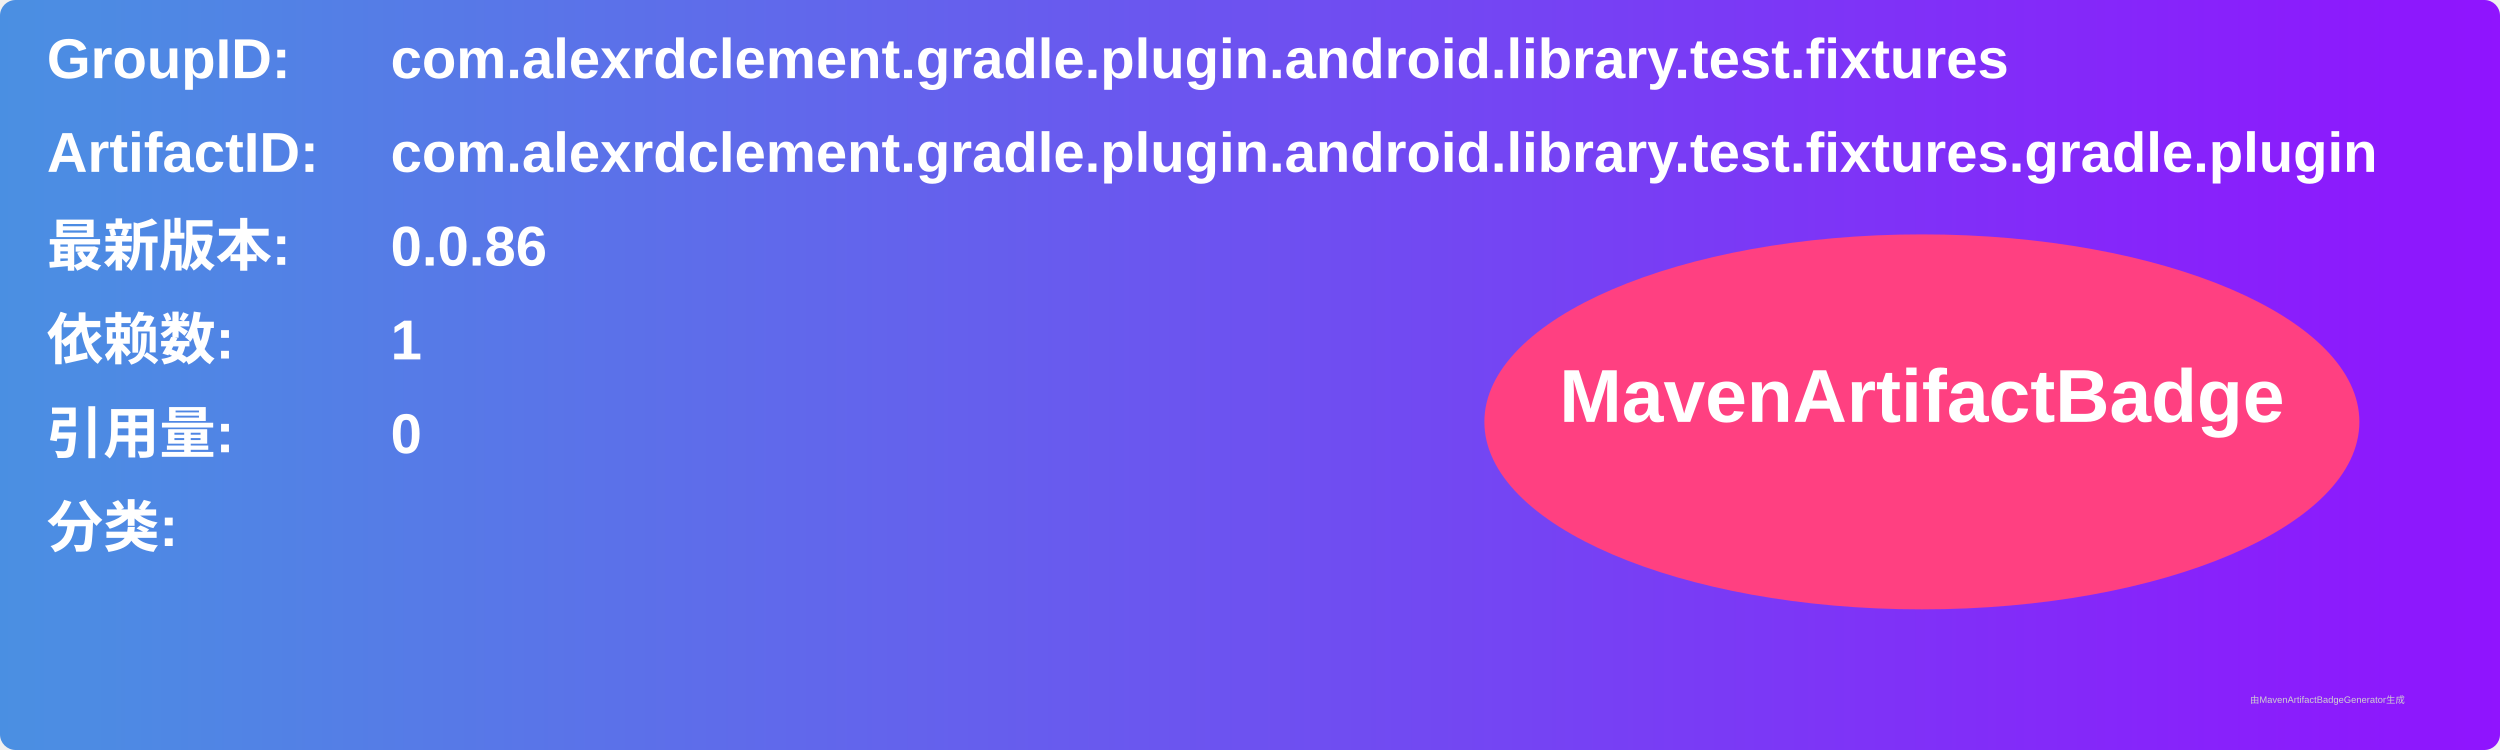
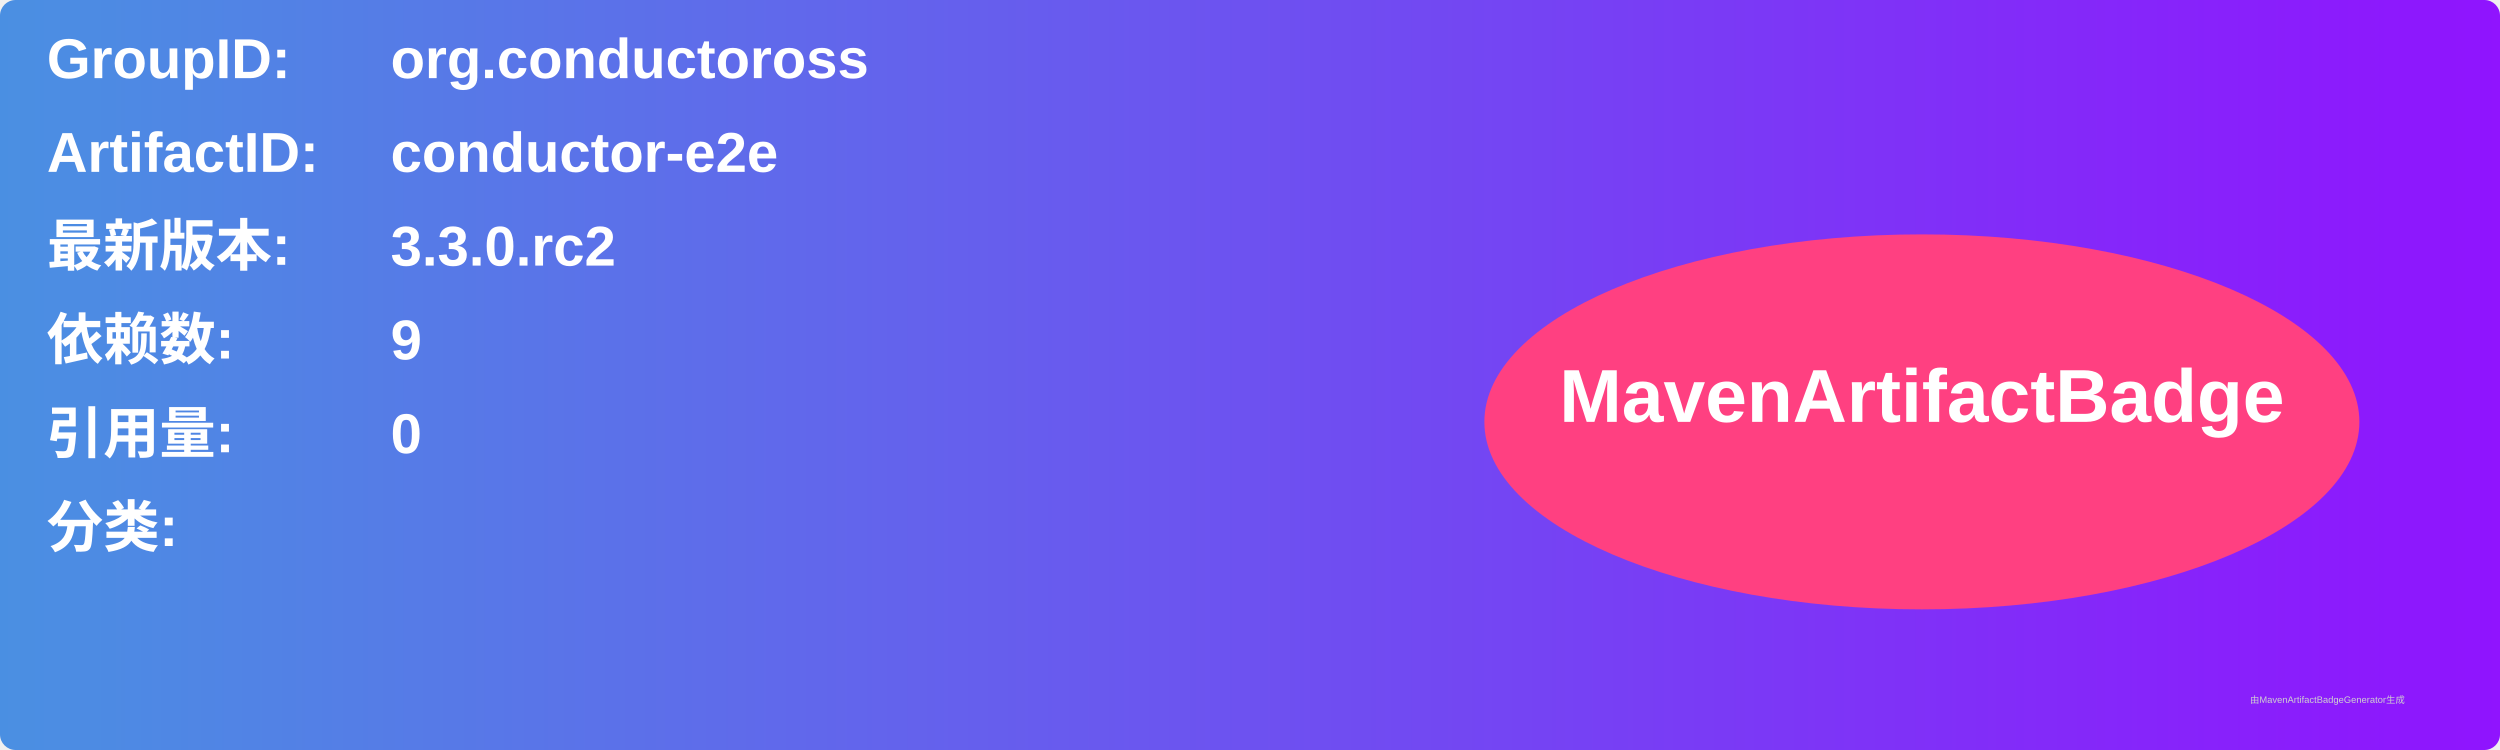
<svg xmlns="http://www.w3.org/2000/svg" width="800" height="240" viewBox="0 0 800 240">
  <linearGradient id="grad" x1="0%" y1="0%" x2="100%" y2="0%">
    <stop offset="0%" stop-color="#4a90e2" />
    <stop offset="100%" stop-color="#9013fe" />
  </linearGradient>
  <rect width="100%" height="100%" rx="5" ry="5" fill="url(#grad)" />
  <g transform="translate(15, 15)">
    <text x="0" y="10" font-family="Arial" font-size="18" fill="white" font-weight="bold" width="260">GroupID:</text>
-     <text x="110" y="10" font-family="Arial" font-size="18" fill="white" font-weight="bold" width="460">com.alexrdclement.gradle.plugin.android.library.test.fixtures</text>
+     <text x="110" y="10" font-family="Arial" font-size="18" fill="white" font-weight="bold" width="460">org.conductoross</text>
    <text x="0" y="40" font-family="Arial" font-size="18" fill="white" font-weight="bold" width="260">ArtifactID:</text>
-     <text x="110" y="40" font-family="Arial" font-size="18" fill="white" font-weight="bold" width="460">com.alexrdclement.gradle.plugin.android.library.test.fixtures.gradle.plugin</text>
+     <text x="110" y="40" font-family="Arial" font-size="18" fill="white" font-weight="bold" width="460">conductor-e2e</text>
    <text x="0" y="70" font-family="Arial" font-size="18" fill="white" font-weight="bold">最新版本:</text>
    <text x="110" y="70" font-family="Arial" font-size="18" fill="white" font-weight="bold">
-       <tspan font-weight="bold">0.0.86</tspan>
+       <tspan font-weight="bold">3.3.0.rc2</tspan>
    </text>
    <text x="0" y="100" font-family="Arial" font-size="18" fill="white" font-weight="bold">依赖数: </text>
    <text x="110" y="100" font-family="Arial" font-size="18" fill="white">
-       <tspan font-weight="bold">1</tspan>
+       <tspan font-weight="bold">9</tspan>
    </text>
    <text x="0" y="130" font-family="Arial" font-size="18" fill="white" font-weight="bold">引用量: </text>
    <text x="110" y="130" font-family="Arial" font-size="18" fill="white">
      <tspan font-weight="bold">0</tspan>
    </text>
    <text x="0" y="160" font-family="Arial" font-size="18" fill="white" font-weight="bold">分类:</text>
    <text x="10" y="190" font-family="Arial" font-size="10" fill="white">
      <tspan font-weight="bold" />
    </text>
    <ellipse cx="600" cy="120" rx="140" ry="60" fill="#ff4081" />
    <text x="600" y="120" text-anchor="middle" font-family="Arial" font-size="24" fill="white" font-weight="bold">MavenArtifactBadge</text>
  </g>
  <text x="720" y="225" font-family="Arial" font-size="3" fill="#d0d0d0">由MavenArtifactBadgeGenerator生成</text>
</svg>
